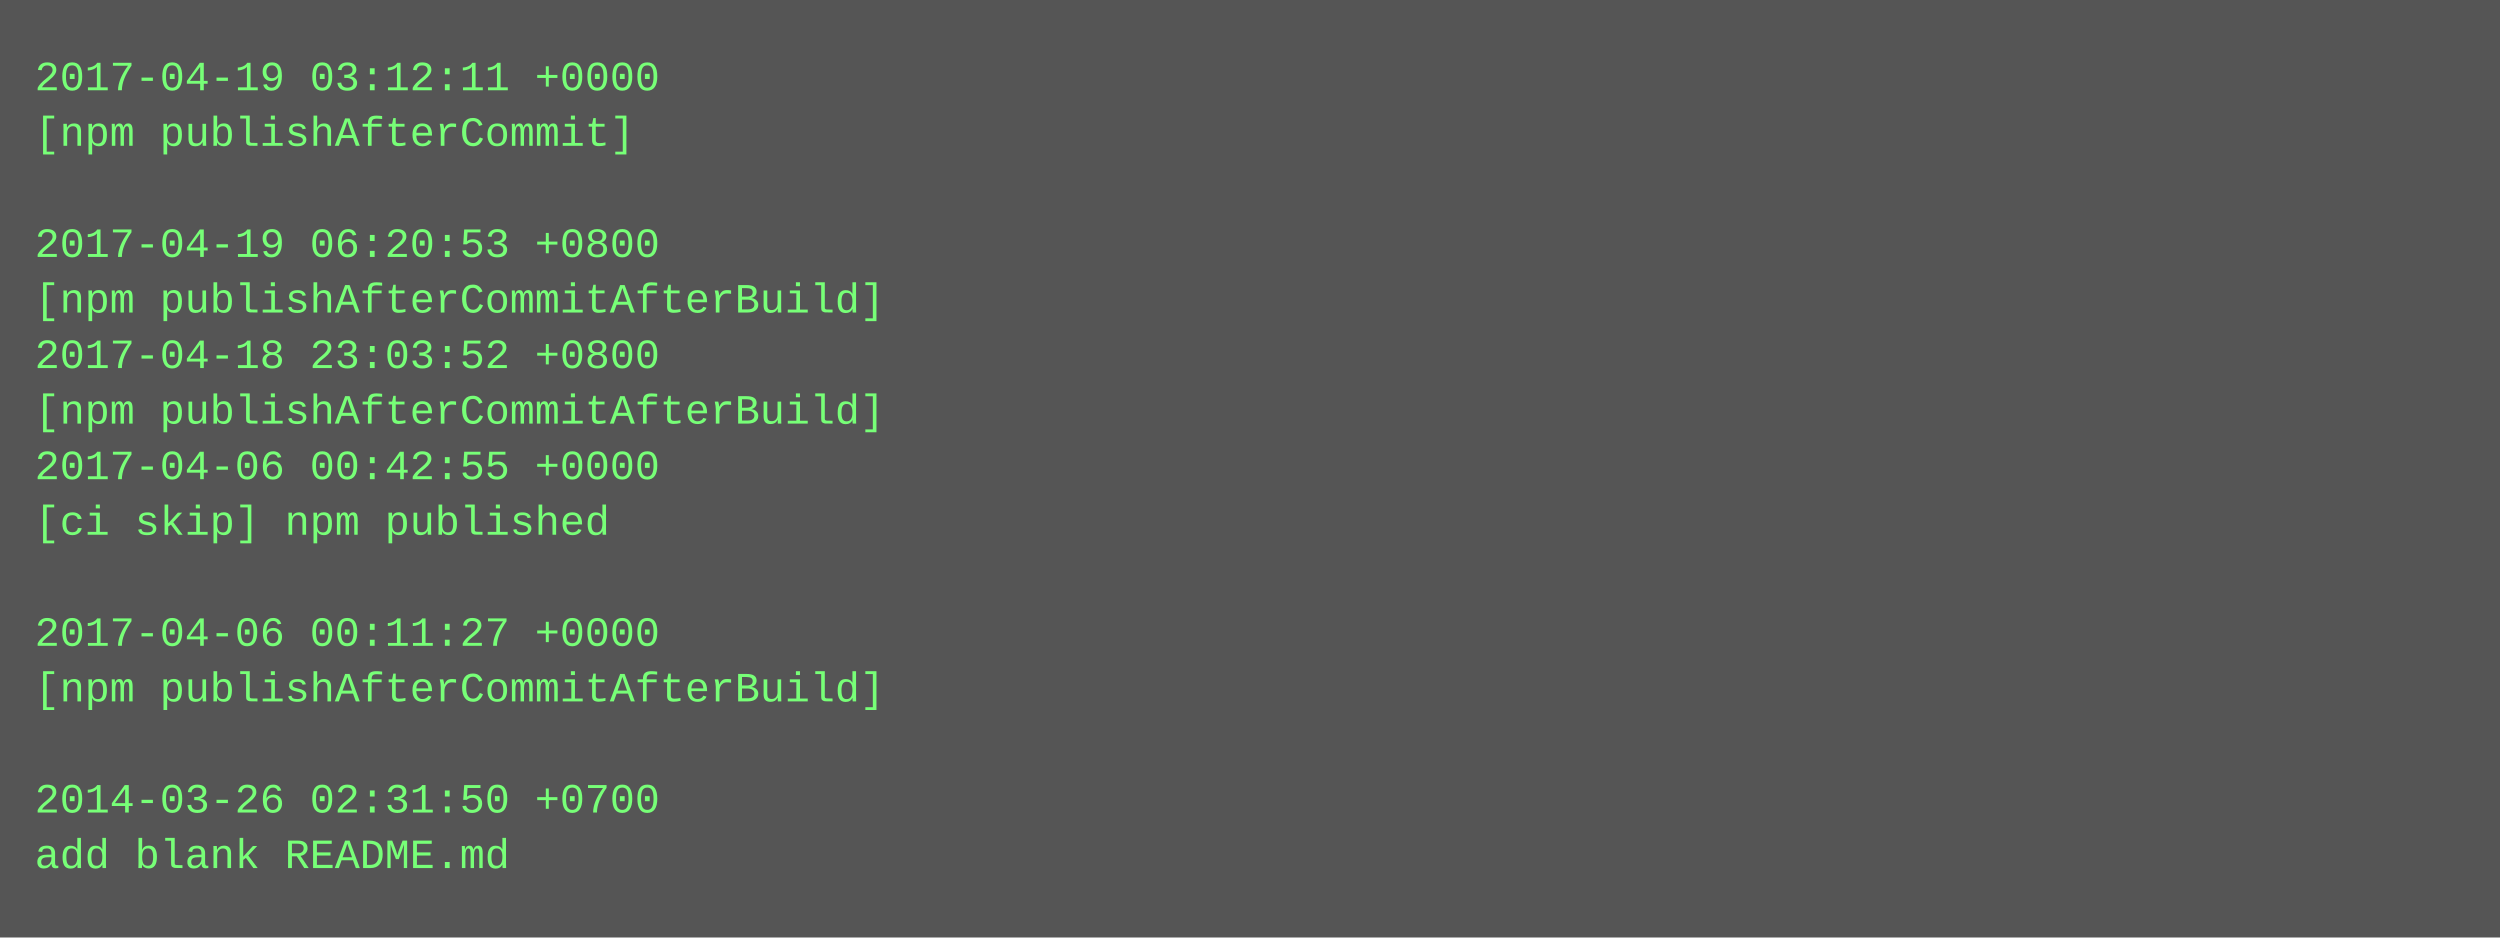
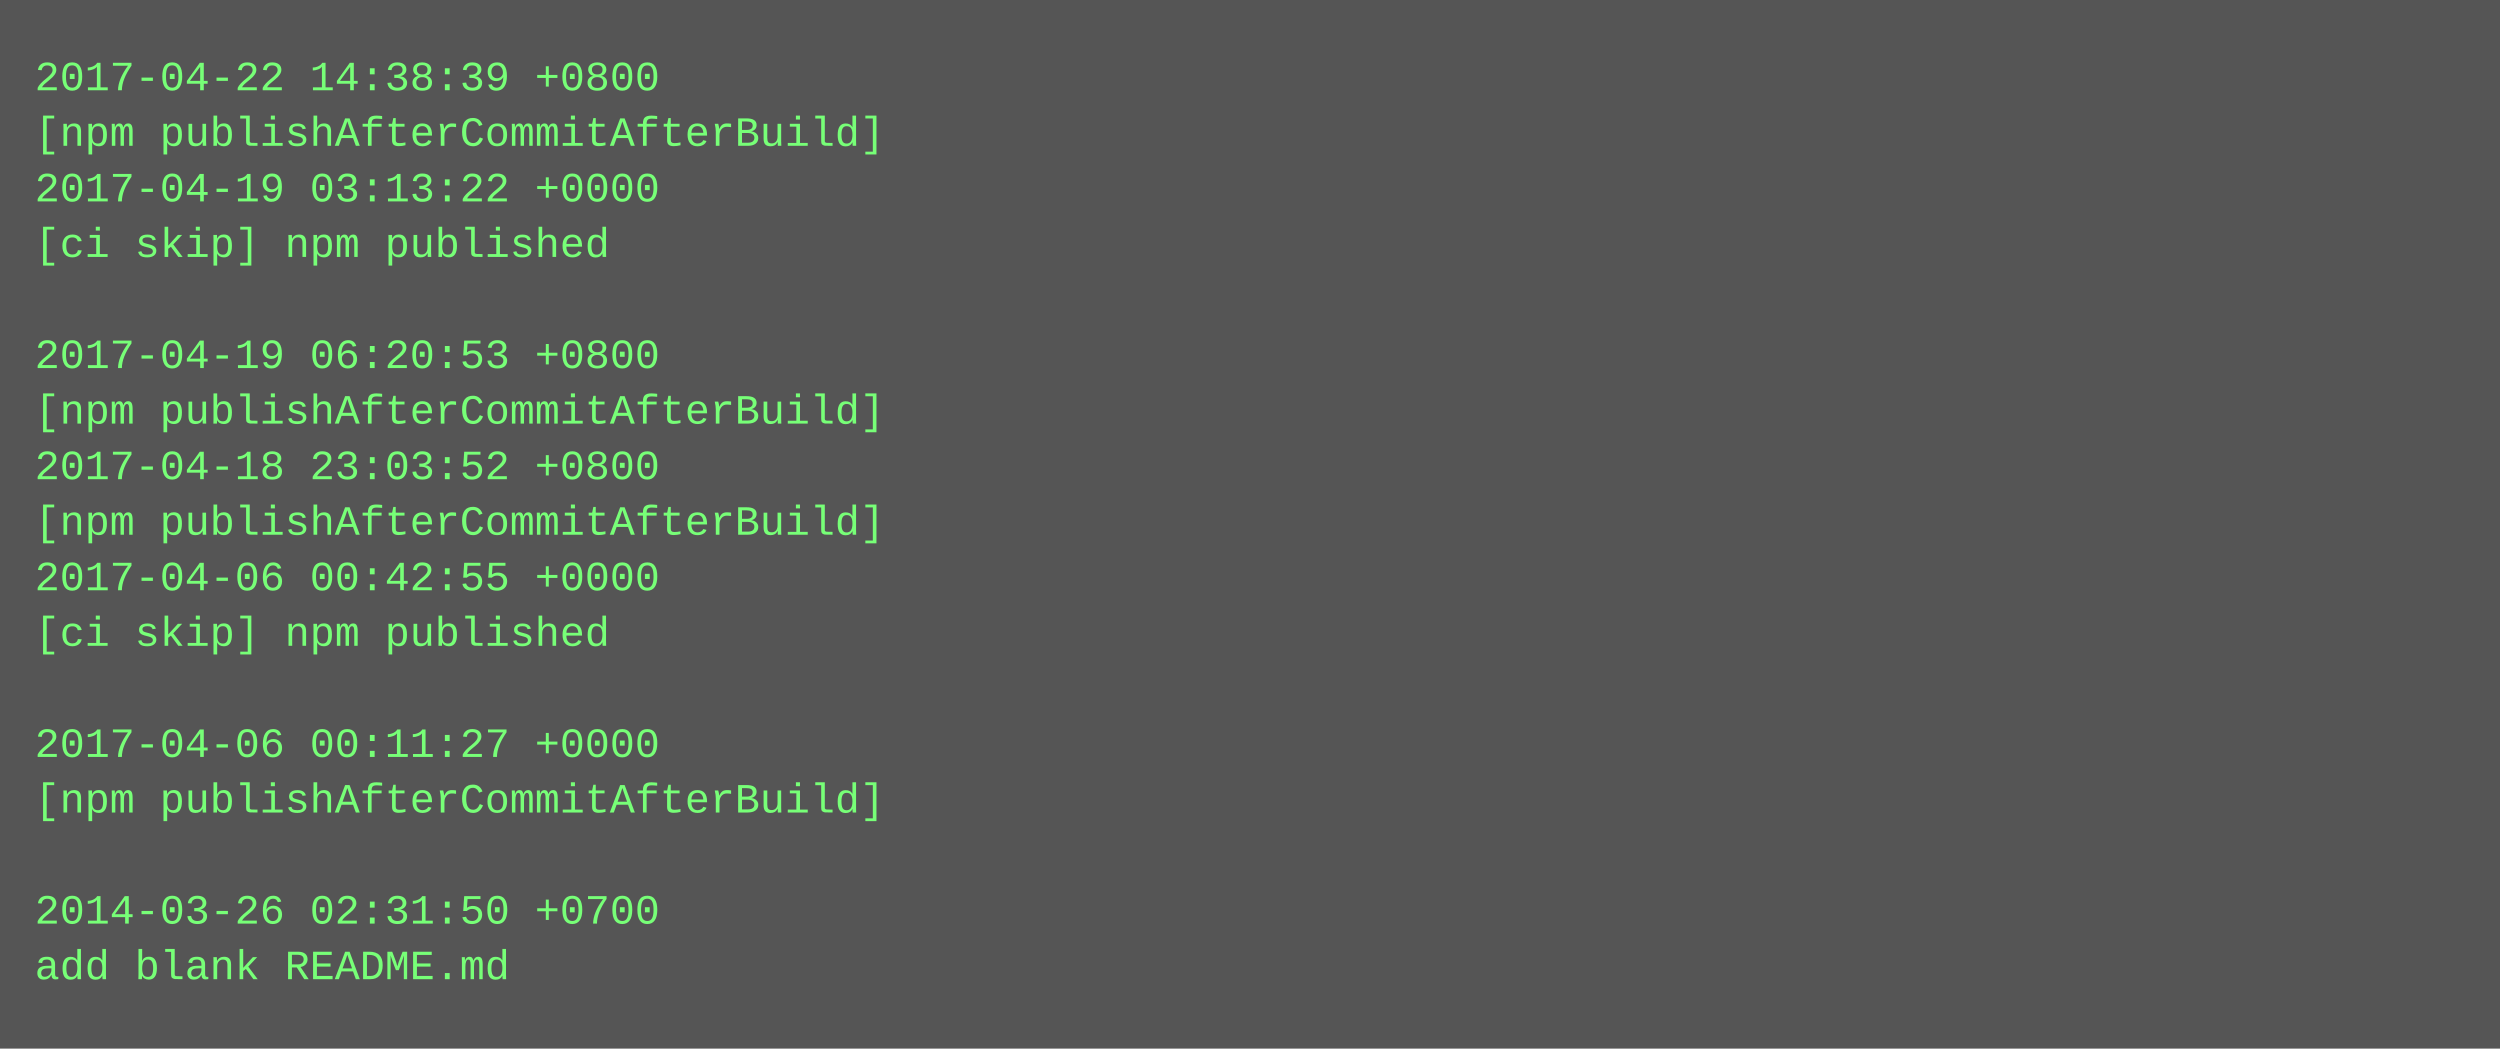
- <svg xmlns="http://www.w3.org/2000/svg" height="270" width="720">
-   <rect height="270" fill="#555" width="720" />
+ <svg xmlns="http://www.w3.org/2000/svg" height="302" width="720">
+   <rect height="302" fill="#555" width="720" />
  <text fill="#7f7" font-family="Courier New" font-size="12" xml:space="preserve">
-     <tspan x="10" y="26">2017-04-19 03:12:11 +0000</tspan>
-     <tspan x="10" y="42">[npm publishAfterCommit]</tspan>
-     <tspan x="10" y="58" />
-     <tspan x="10" y="74">2017-04-19 06:20:53 +0800</tspan>
-     <tspan x="10" y="90">[npm publishAfterCommitAfterBuild]</tspan>
-     <tspan x="10" y="106">2017-04-18 23:03:52 +0800</tspan>
+     <tspan x="10" y="26">2017-04-22 14:38:39 +0800</tspan>
+     <tspan x="10" y="42">[npm publishAfterCommitAfterBuild]</tspan>
+     <tspan x="10" y="58">2017-04-19 03:13:22 +0000</tspan>
+     <tspan x="10" y="74">[ci skip] npm published</tspan>
+     <tspan x="10" y="90" />
+     <tspan x="10" y="106">2017-04-19 06:20:53 +0800</tspan>
    <tspan x="10" y="122">[npm publishAfterCommitAfterBuild]</tspan>
-     <tspan x="10" y="138">2017-04-06 00:42:55 +0000</tspan>
-     <tspan x="10" y="154">[ci skip] npm published</tspan>
-     <tspan x="10" y="170" />
-     <tspan x="10" y="186">2017-04-06 00:11:27 +0000</tspan>
-     <tspan x="10" y="202">[npm publishAfterCommitAfterBuild]</tspan>
-     <tspan x="10" y="218" />
-     <tspan x="10" y="234">2014-03-26 02:31:50 +0700</tspan>
-     <tspan x="10" y="250">add blank README.md</tspan>
+     <tspan x="10" y="138">2017-04-18 23:03:52 +0800</tspan>
+     <tspan x="10" y="154">[npm publishAfterCommitAfterBuild]</tspan>
+     <tspan x="10" y="170">2017-04-06 00:42:55 +0000</tspan>
+     <tspan x="10" y="186">[ci skip] npm published</tspan>
+     <tspan x="10" y="202" />
+     <tspan x="10" y="218">2017-04-06 00:11:27 +0000</tspan>
+     <tspan x="10" y="234">[npm publishAfterCommitAfterBuild]</tspan>
+     <tspan x="10" y="250" />
+     <tspan x="10" y="266">2014-03-26 02:31:50 +0700</tspan>
+     <tspan x="10" y="282">add blank README.md</tspan>
  </text>
</svg>
